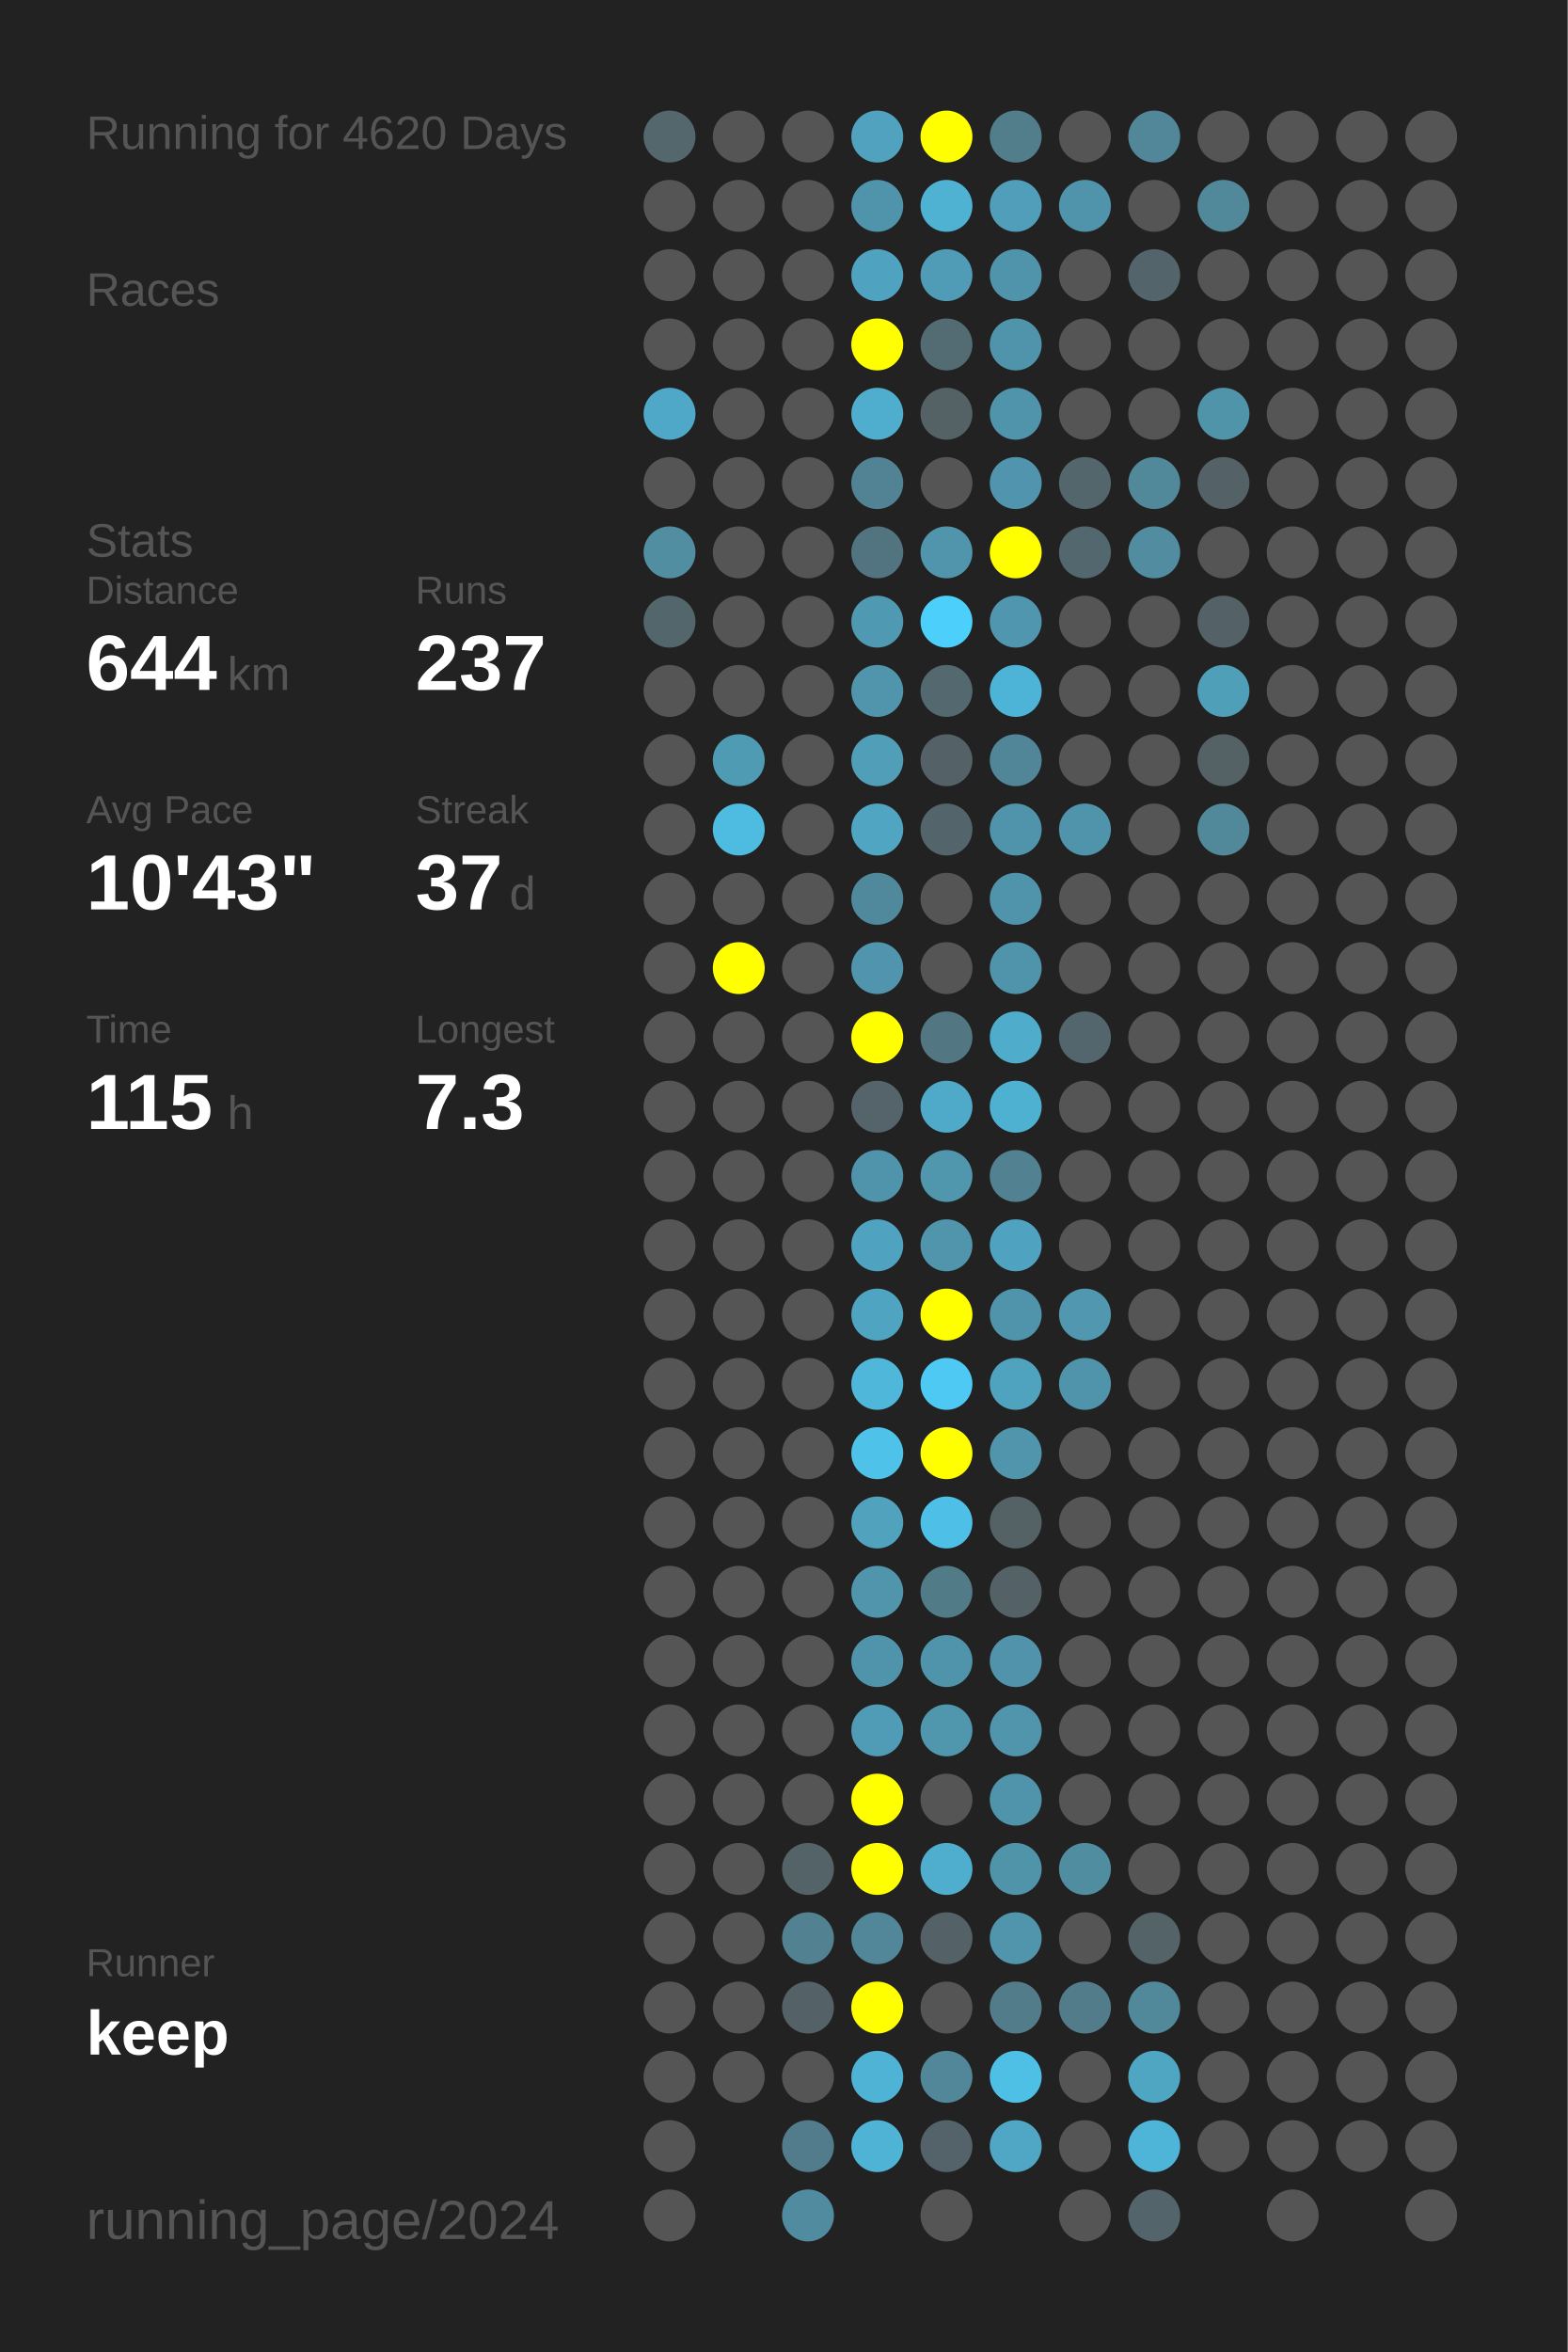
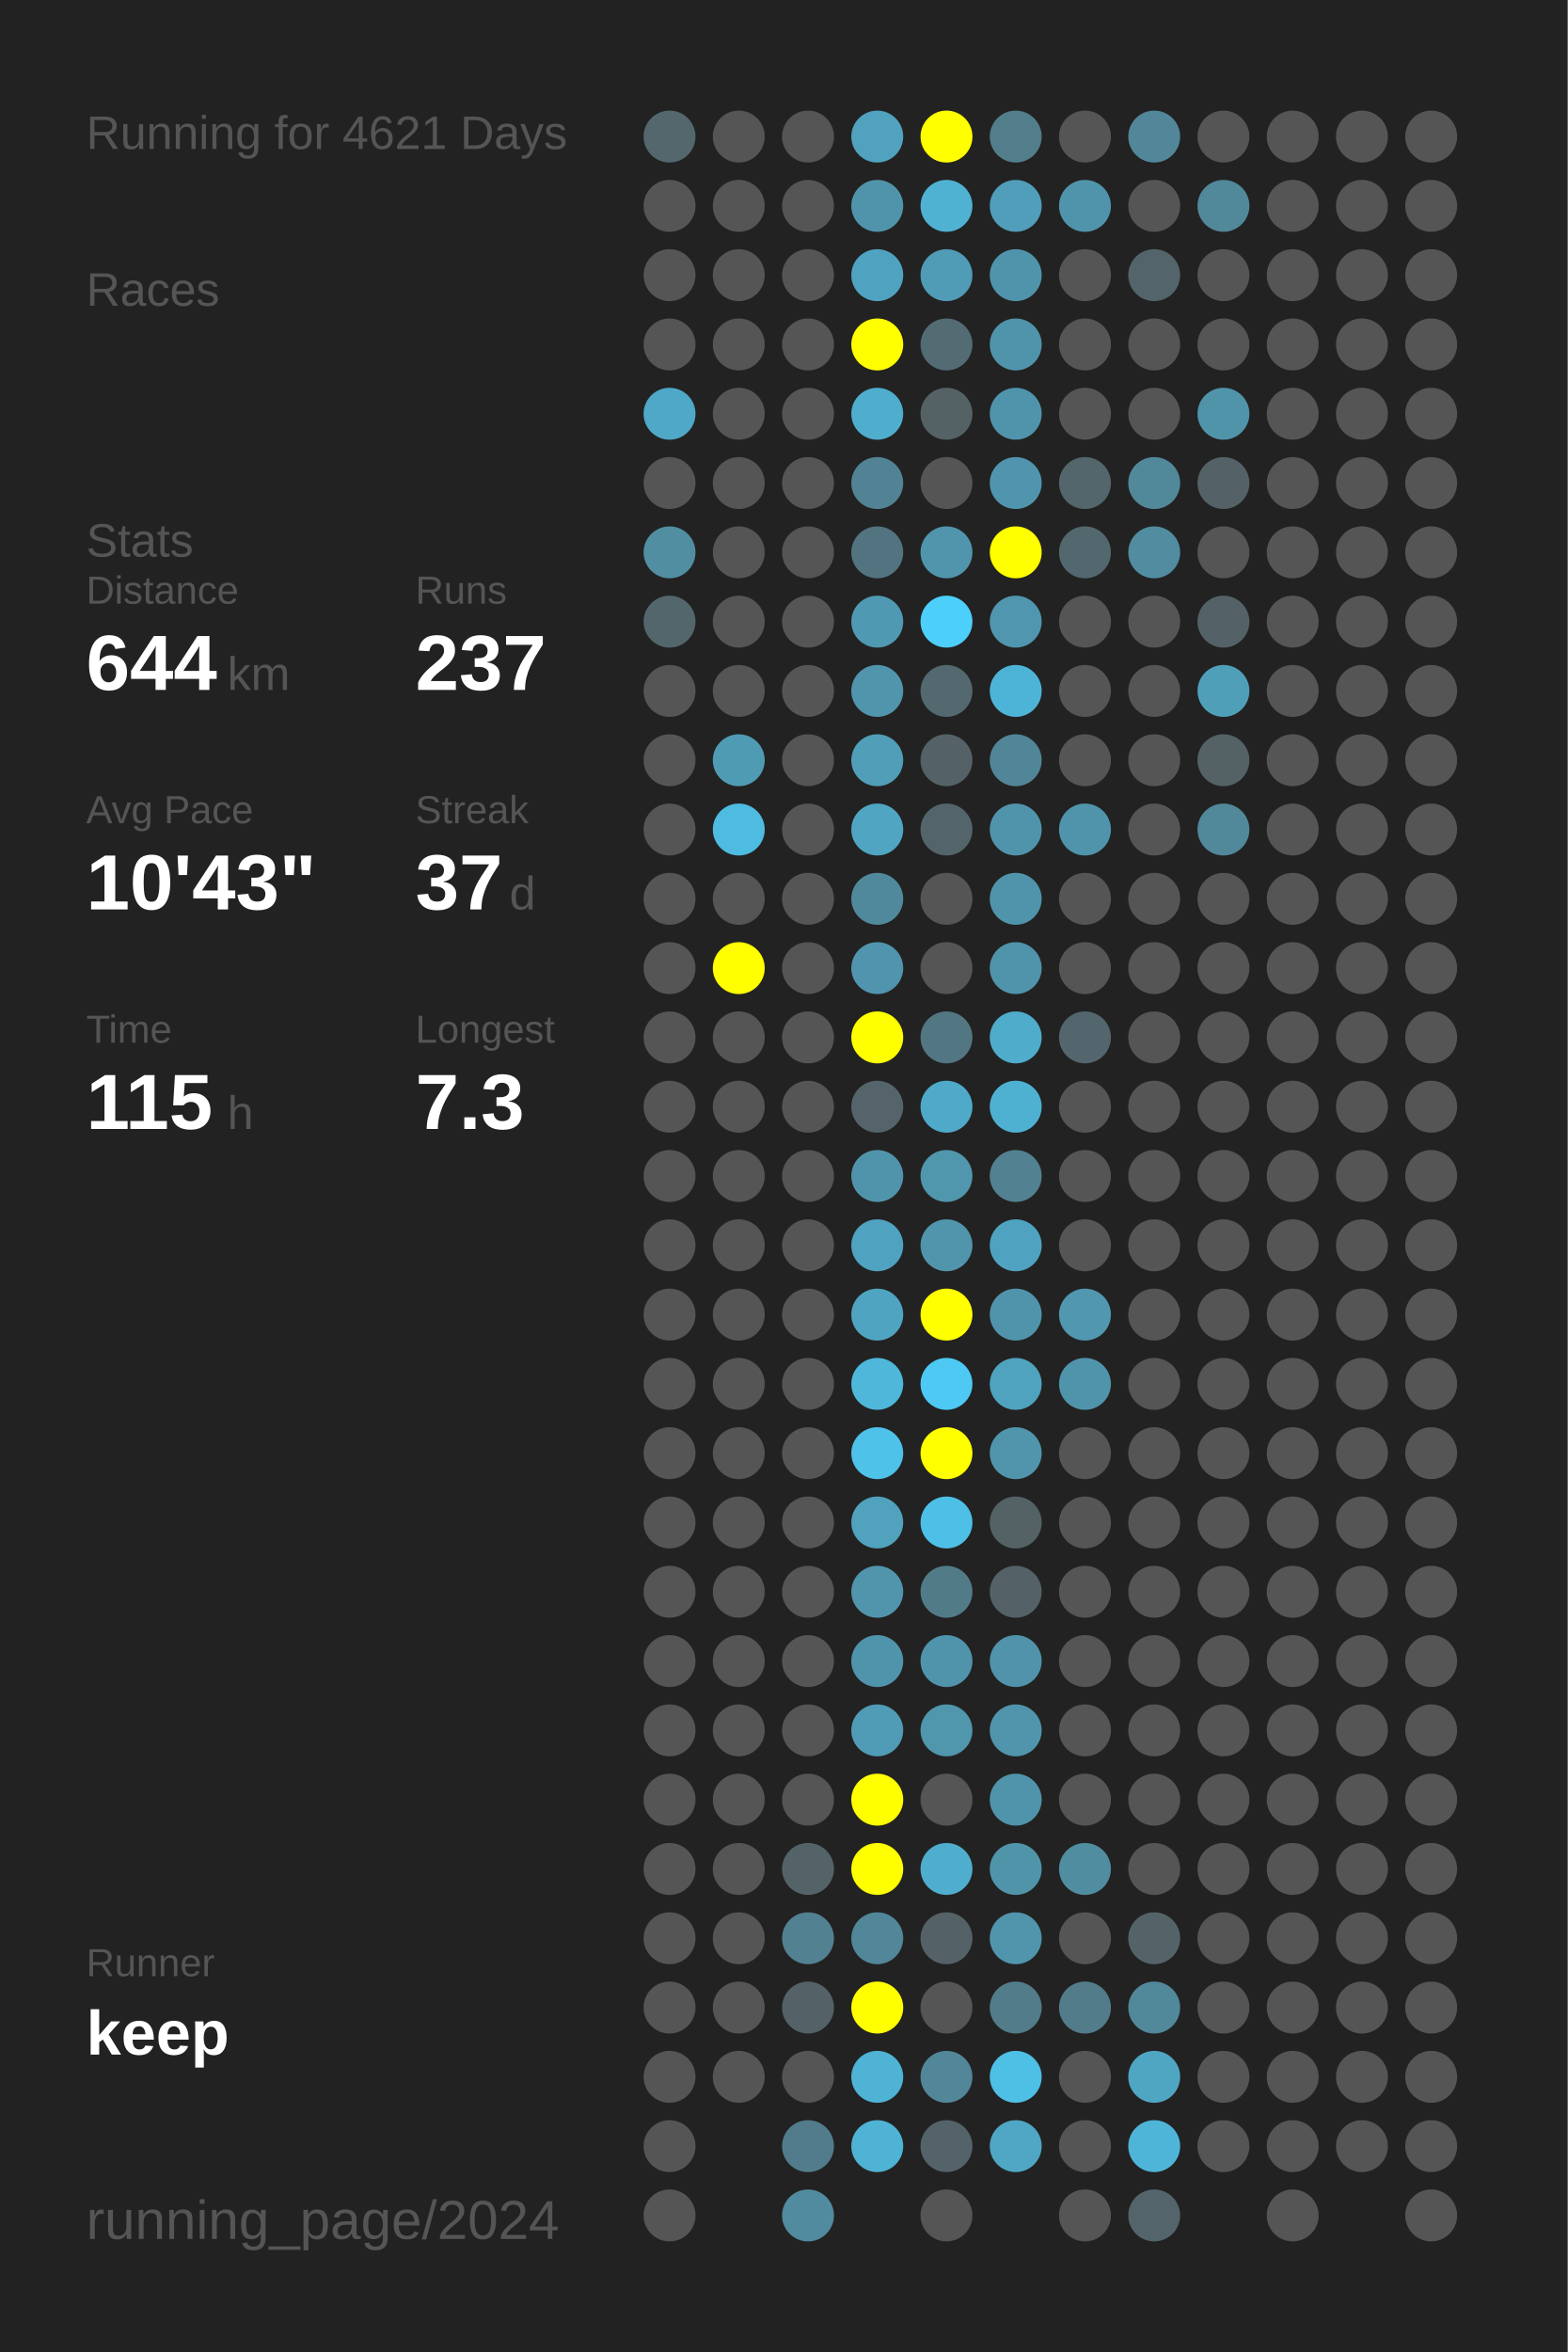
<svg xmlns="http://www.w3.org/2000/svg" baseProfile="full" height="300mm" version="1.1" viewBox="0,0,200,300" width="200mm">
  <defs />
  <rect fill="#222222" height="300" width="200" x="0" y="0" />
-   <text fill="#555555" style="font-size:6px; font-family:Arial;" x="11" y="19">Running for 4620 Days</text>
+   <text fill="#555555" style="font-size:6px; font-family:Arial;" x="11" y="19">Running for 4621 Days</text>
  <text fill="#555555" style="font-size:6px; font-family:Arial;" x="11" y="39">Races</text>
  <text fill="#555555" style="font-size:6px; font-family:Arial;" x="11" y="71">Stats</text>
  <text fill="#555555" style="font-size:5px; font-family:Arial;" x="11" y="77">Distance</text>
  <text fill="#FFFFFF" style="font-size:10px; font-family:Arial; font-weight:bold;" x="11" y="88">644</text>
  <text fill="#555555" style="font-size:6px; font-family:Arial;" x="29" y="88">km</text>
  <text fill="#555555" style="font-size:5px; font-family:Arial;" x="53" y="77">Runs</text>
  <text fill="#FFFFFF" style="font-size:10px; font-family:Arial; font-weight:bold;" x="53" y="88">237</text>
  <text fill="#555555" style="font-size:5px; font-family:Arial;" x="11" y="105">Avg Pace</text>
  <text fill="#FFFFFF" style="font-size:10px; font-family:Arial; font-weight:bold;" x="11" y="116">10'43"</text>
  <text fill="#555555" style="font-size:5px; font-family:Arial;" x="53" y="105">Streak</text>
  <text fill="#FFFFFF" style="font-size:10px; font-family:Arial; font-weight:bold;" x="53" y="116">37</text>
  <text fill="#555555" style="font-size:6px; font-family:Arial;" x="65" y="116">d</text>
  <text fill="#555555" style="font-size:5px; font-family:Arial;" x="11" y="133">Time</text>
  <text fill="#FFFFFF" style="font-size:10px; font-family:Arial; font-weight:bold;" x="11" y="144">115</text>
  <text fill="#555555" style="font-size:6px; font-family:Arial;" x="29" y="144">h</text>
  <text fill="#555555" style="font-size:5px; font-family:Arial;" x="53" y="133">Longest</text>
  <text fill="#FFFFFF" style="font-size:10px; font-family:Arial; font-weight:bold;" x="53" y="144">7.3</text>
  <text fill="#555555" style="font-size:5px; font-family:Arial;" x="11" y="252.065">Runner</text>
  <text fill="#FFFFFF" style="font-size:8px; font-family:Arial; font-weight:bold;" x="11" y="262.065">keep</text>
  <text fill="#555555" style="font-size:7px; font-family:Arial;" x="11" y="285.581">running_page/2024</text>
  <circle cx="85.417" cy="17.419" fill="#53676d" r="3.312" />
  <circle cx="85.417" cy="26.258" fill="#555555" r="3.312" />
  <circle cx="85.417" cy="35.097" fill="#555555" r="3.312" />
  <circle cx="85.417" cy="43.935" fill="#555555" r="3.312" />
  <circle cx="85.417" cy="52.774" fill="#4fa8c7" r="3.312" />
  <circle cx="85.417" cy="61.613" fill="#555555" r="3.312" />
  <circle cx="85.417" cy="70.452" fill="#518ea2" r="3.312" />
  <circle cx="85.417" cy="79.29" fill="#53666c" r="3.312" />
  <circle cx="85.417" cy="88.129" fill="#555555" r="3.312" />
  <circle cx="85.417" cy="96.968" fill="#555555" r="3.312" />
  <circle cx="85.417" cy="105.806" fill="#555555" r="3.312" />
  <circle cx="85.417" cy="114.645" fill="#555555" r="3.312" />
  <circle cx="85.417" cy="123.484" fill="#555555" r="3.312" />
  <circle cx="85.417" cy="132.323" fill="#555555" r="3.312" />
  <circle cx="85.417" cy="141.161" fill="#555555" r="3.312" />
  <circle cx="85.417" cy="150" fill="#555555" r="3.312" />
  <circle cx="85.417" cy="158.839" fill="#555555" r="3.312" />
  <circle cx="85.417" cy="167.677" fill="#555555" r="3.312" />
  <circle cx="85.417" cy="176.516" fill="#555555" r="3.312" />
  <circle cx="85.417" cy="185.355" fill="#555555" r="3.312" />
  <circle cx="85.417" cy="194.194" fill="#555555" r="3.312" />
  <circle cx="85.417" cy="203.032" fill="#555555" r="3.312" />
  <circle cx="85.417" cy="211.871" fill="#555555" r="3.312" />
  <circle cx="85.417" cy="220.71" fill="#555555" r="3.312" />
  <circle cx="85.417" cy="229.548" fill="#555555" r="3.312" />
  <circle cx="85.417" cy="238.387" fill="#555555" r="3.312" />
  <circle cx="85.417" cy="247.226" fill="#555555" r="3.312" />
  <circle cx="85.417" cy="256.065" fill="#555555" r="3.312" />
  <circle cx="85.417" cy="264.903" fill="#555555" r="3.312" />
  <circle cx="85.417" cy="273.742" fill="#555555" r="3.312" />
  <circle cx="85.417" cy="282.581" fill="#555555" r="3.312" />
  <circle cx="94.25" cy="17.419" fill="#555555" r="3.312" />
  <circle cx="94.25" cy="26.258" fill="#555555" r="3.312" />
  <circle cx="94.25" cy="35.097" fill="#555555" r="3.312" />
  <circle cx="94.25" cy="43.935" fill="#555555" r="3.312" />
  <circle cx="94.25" cy="52.774" fill="#555555" r="3.312" />
  <circle cx="94.25" cy="61.613" fill="#555555" r="3.312" />
  <circle cx="94.25" cy="70.452" fill="#555555" r="3.312" />
  <circle cx="94.25" cy="79.29" fill="#555555" r="3.312" />
  <circle cx="94.25" cy="88.129" fill="#555555" r="3.312" />
  <circle cx="94.25" cy="96.968" fill="#509bb4" r="3.312" />
  <circle cx="94.25" cy="105.806" fill="#4ebbe0" r="3.312" />
  <circle cx="94.25" cy="114.645" fill="#555555" r="3.312" />
  <circle cx="94.25" cy="123.484" fill="#FFFF00" r="3.312" />
  <circle cx="94.25" cy="132.323" fill="#555555" r="3.312" />
  <circle cx="94.25" cy="141.161" fill="#555555" r="3.312" />
  <circle cx="94.25" cy="150" fill="#555555" r="3.312" />
  <circle cx="94.25" cy="158.839" fill="#555555" r="3.312" />
  <circle cx="94.25" cy="167.677" fill="#555555" r="3.312" />
  <circle cx="94.25" cy="176.516" fill="#555555" r="3.312" />
  <circle cx="94.25" cy="185.355" fill="#555555" r="3.312" />
  <circle cx="94.25" cy="194.194" fill="#555555" r="3.312" />
  <circle cx="94.25" cy="203.032" fill="#555555" r="3.312" />
  <circle cx="94.25" cy="211.871" fill="#555555" r="3.312" />
  <circle cx="94.25" cy="220.71" fill="#555555" r="3.312" />
  <circle cx="94.25" cy="229.548" fill="#555555" r="3.312" />
  <circle cx="94.25" cy="238.387" fill="#555555" r="3.312" />
  <circle cx="94.25" cy="247.226" fill="#555555" r="3.312" />
  <circle cx="94.25" cy="256.065" fill="#555555" r="3.312" />
  <circle cx="94.25" cy="264.903" fill="#555555" r="3.312" />
  <circle cx="103.083" cy="17.419" fill="#555555" r="3.312" />
  <circle cx="103.083" cy="26.258" fill="#555555" r="3.312" />
  <circle cx="103.083" cy="35.097" fill="#555555" r="3.312" />
  <circle cx="103.083" cy="43.935" fill="#555555" r="3.312" />
  <circle cx="103.083" cy="52.774" fill="#555555" r="3.312" />
  <circle cx="103.083" cy="61.613" fill="#555555" r="3.312" />
  <circle cx="103.083" cy="70.452" fill="#555555" r="3.312" />
  <circle cx="103.083" cy="79.29" fill="#555555" r="3.312" />
  <circle cx="103.083" cy="88.129" fill="#555555" r="3.312" />
  <circle cx="103.083" cy="96.968" fill="#555555" r="3.312" />
  <circle cx="103.083" cy="105.806" fill="#555555" r="3.312" />
  <circle cx="103.083" cy="114.645" fill="#555555" r="3.312" />
  <circle cx="103.083" cy="123.484" fill="#555555" r="3.312" />
  <circle cx="103.083" cy="132.323" fill="#555555" r="3.312" />
  <circle cx="103.083" cy="141.161" fill="#555555" r="3.312" />
  <circle cx="103.083" cy="150" fill="#555555" r="3.312" />
  <circle cx="103.083" cy="158.839" fill="#555555" r="3.312" />
  <circle cx="103.083" cy="167.677" fill="#555555" r="3.312" />
  <circle cx="103.083" cy="176.516" fill="#555555" r="3.312" />
  <circle cx="103.083" cy="185.355" fill="#555555" r="3.312" />
  <circle cx="103.083" cy="194.194" fill="#555555" r="3.312" />
  <circle cx="103.083" cy="203.032" fill="#555555" r="3.312" />
  <circle cx="103.083" cy="211.871" fill="#555555" r="3.312" />
  <circle cx="103.083" cy="220.71" fill="#555555" r="3.312" />
  <circle cx="103.083" cy="229.548" fill="#555555" r="3.312" />
  <circle cx="103.083" cy="238.387" fill="#546368" r="3.312" />
  <circle cx="103.083" cy="247.226" fill="#528191" r="3.312" />
  <circle cx="103.083" cy="256.065" fill="#546166" r="3.312" />
  <circle cx="103.083" cy="264.903" fill="#555555" r="3.312" />
  <circle cx="103.083" cy="273.742" fill="#527c8b" r="3.312" />
  <circle cx="103.083" cy="282.581" fill="#518b9f" r="3.312" />
  <circle cx="111.917" cy="17.419" fill="#50a2be" r="3.312" />
  <circle cx="111.917" cy="26.258" fill="#5094ab" r="3.312" />
  <circle cx="111.917" cy="35.097" fill="#4fa3c0" r="3.312" />
  <circle cx="111.917" cy="43.935" fill="#FFFF00" r="3.312" />
  <circle cx="111.917" cy="52.774" fill="#4fadcd" r="3.312" />
  <circle cx="111.917" cy="61.613" fill="#528394" r="3.312" />
  <circle cx="111.917" cy="70.452" fill="#527480" r="3.312" />
  <circle cx="111.917" cy="79.29" fill="#5099b2" r="3.312" />
  <circle cx="111.917" cy="88.129" fill="#5095ac" r="3.312" />
  <circle cx="111.917" cy="96.968" fill="#509eb8" r="3.312" />
  <circle cx="111.917" cy="105.806" fill="#4fa5c2" r="3.312" />
  <circle cx="111.917" cy="114.645" fill="#51899c" r="3.312" />
  <circle cx="111.917" cy="123.484" fill="#5095ad" r="3.312" />
  <circle cx="111.917" cy="132.323" fill="#FFFF00" r="3.312" />
  <circle cx="111.917" cy="141.161" fill="#54646a" r="3.312" />
  <circle cx="111.917" cy="150" fill="#5094ab" r="3.312" />
  <circle cx="111.917" cy="158.839" fill="#4fa3c0" r="3.312" />
  <circle cx="111.917" cy="167.677" fill="#4fa5c1" r="3.312" />
  <circle cx="111.917" cy="176.516" fill="#4eb7da" r="3.312" />
  <circle cx="111.917" cy="185.355" fill="#4ec2e9" r="3.312" />
  <circle cx="111.917" cy="194.194" fill="#50a2bd" r="3.312" />
  <circle cx="111.917" cy="203.032" fill="#5095ac" r="3.312" />
  <circle cx="111.917" cy="211.871" fill="#5094ab" r="3.312" />
  <circle cx="111.917" cy="220.71" fill="#509bb5" r="3.312" />
  <circle cx="111.917" cy="229.548" fill="#FFFF00" r="3.312" />
  <circle cx="111.917" cy="238.387" fill="#FFFF00" r="3.312" />
  <circle cx="111.917" cy="247.226" fill="#518799" r="3.312" />
  <circle cx="111.917" cy="256.065" fill="#FFFF00" r="3.312" />
  <circle cx="111.917" cy="264.903" fill="#4eb3d5" r="3.312" />
  <circle cx="111.917" cy="273.742" fill="#4eb3d4" r="3.312" />
  <circle cx="120.75" cy="17.419" fill="#FFFF00" r="3.312" />
  <circle cx="120.75" cy="26.258" fill="#4fb2d3" r="3.312" />
  <circle cx="120.75" cy="35.097" fill="#509bb5" r="3.312" />
  <circle cx="120.75" cy="43.935" fill="#536c74" r="3.312" />
  <circle cx="120.75" cy="52.774" fill="#546266" r="3.312" />
  <circle cx="120.75" cy="61.613" fill="#555555" r="3.312" />
  <circle cx="120.75" cy="70.452" fill="#5095ac" r="3.312" />
  <circle cx="120.75" cy="79.29" fill="#4dcffb" r="3.312" />
  <circle cx="120.75" cy="88.129" fill="#53686f" r="3.312" />
  <circle cx="120.75" cy="96.968" fill="#546267" r="3.312" />
  <circle cx="120.75" cy="105.806" fill="#53656b" r="3.312" />
  <circle cx="120.75" cy="114.645" fill="#555555" r="3.312" />
  <circle cx="120.75" cy="123.484" fill="#555555" r="3.312" />
  <circle cx="120.75" cy="132.323" fill="#527682" r="3.312" />
  <circle cx="120.75" cy="141.161" fill="#4faac9" r="3.312" />
  <circle cx="120.75" cy="150" fill="#5096ad" r="3.312" />
  <circle cx="120.75" cy="158.839" fill="#5095ac" r="3.312" />
  <circle cx="120.75" cy="167.677" fill="#FFFF00" r="3.312" />
  <circle cx="120.75" cy="176.516" fill="#4dc9f4" r="3.312" />
  <circle cx="120.75" cy="185.355" fill="#FFFF00" r="3.312" />
  <circle cx="120.75" cy="194.194" fill="#4ebfe6" r="3.312" />
  <circle cx="120.75" cy="203.032" fill="#527b88" r="3.312" />
  <circle cx="120.75" cy="211.871" fill="#5094ab" r="3.312" />
  <circle cx="120.75" cy="220.71" fill="#5096ad" r="3.312" />
  <circle cx="120.75" cy="229.548" fill="#555555" r="3.312" />
  <circle cx="120.75" cy="238.387" fill="#4faece" r="3.312" />
  <circle cx="120.75" cy="247.226" fill="#546267" r="3.312" />
  <circle cx="120.75" cy="256.065" fill="#555555" r="3.312" />
  <circle cx="120.75" cy="264.903" fill="#518799" r="3.312" />
  <circle cx="120.75" cy="273.742" fill="#546369" r="3.312" />
  <circle cx="120.75" cy="282.581" fill="#555555" r="3.312" />
  <circle cx="129.583" cy="17.419" fill="#527d8b" r="3.312" />
  <circle cx="129.583" cy="26.258" fill="#509eb9" r="3.312" />
  <circle cx="129.583" cy="35.097" fill="#5094ab" r="3.312" />
  <circle cx="129.583" cy="43.935" fill="#5094ab" r="3.312" />
  <circle cx="129.583" cy="52.774" fill="#5094ab" r="3.312" />
  <circle cx="129.583" cy="61.613" fill="#5095ad" r="3.312" />
  <circle cx="129.583" cy="70.452" fill="#FFFF00" r="3.312" />
  <circle cx="129.583" cy="79.29" fill="#5096ae" r="3.312" />
  <circle cx="129.583" cy="88.129" fill="#4eb4d7" r="3.312" />
  <circle cx="129.583" cy="96.968" fill="#518698" r="3.312" />
  <circle cx="129.583" cy="105.806" fill="#5094ab" r="3.312" />
  <circle cx="129.583" cy="114.645" fill="#5094ab" r="3.312" />
  <circle cx="129.583" cy="123.484" fill="#5094ab" r="3.312" />
  <circle cx="129.583" cy="132.323" fill="#4faccb" r="3.312" />
  <circle cx="129.583" cy="141.161" fill="#4fb1d2" r="3.312" />
  <circle cx="129.583" cy="150" fill="#528191" r="3.312" />
  <circle cx="129.583" cy="158.839" fill="#4fa3c0" r="3.312" />
  <circle cx="129.583" cy="167.677" fill="#5094ab" r="3.312" />
  <circle cx="129.583" cy="176.516" fill="#4fa3bf" r="3.312" />
  <circle cx="129.583" cy="185.355" fill="#5095ac" r="3.312" />
  <circle cx="129.583" cy="194.194" fill="#546266" r="3.312" />
  <circle cx="129.583" cy="203.032" fill="#546267" r="3.312" />
  <circle cx="129.583" cy="211.871" fill="#5093aa" r="3.312" />
  <circle cx="129.583" cy="220.71" fill="#5095ac" r="3.312" />
  <circle cx="129.583" cy="229.548" fill="#5094ab" r="3.312" />
  <circle cx="129.583" cy="238.387" fill="#5094aa" r="3.312" />
  <circle cx="129.583" cy="247.226" fill="#5095ac" r="3.312" />
  <circle cx="129.583" cy="256.065" fill="#527c8a" r="3.312" />
  <circle cx="129.583" cy="264.903" fill="#4ebfe5" r="3.312" />
  <circle cx="129.583" cy="273.742" fill="#4fa7c5" r="3.312" />
  <circle cx="138.417" cy="17.419" fill="#555555" r="3.312" />
  <circle cx="138.417" cy="26.258" fill="#5094ab" r="3.312" />
  <circle cx="138.417" cy="35.097" fill="#555555" r="3.312" />
  <circle cx="138.417" cy="43.935" fill="#555555" r="3.312" />
  <circle cx="138.417" cy="52.774" fill="#555555" r="3.312" />
  <circle cx="138.417" cy="61.613" fill="#53666c" r="3.312" />
  <circle cx="138.417" cy="70.452" fill="#53676e" r="3.312" />
  <circle cx="138.417" cy="79.29" fill="#555555" r="3.312" />
  <circle cx="138.417" cy="88.129" fill="#555555" r="3.312" />
  <circle cx="138.417" cy="96.968" fill="#555555" r="3.312" />
  <circle cx="138.417" cy="105.806" fill="#5094ab" r="3.312" />
  <circle cx="138.417" cy="114.645" fill="#555555" r="3.312" />
  <circle cx="138.417" cy="123.484" fill="#555555" r="3.312" />
  <circle cx="138.417" cy="132.323" fill="#53666d" r="3.312" />
  <circle cx="138.417" cy="141.161" fill="#555555" r="3.312" />
  <circle cx="138.417" cy="150" fill="#555555" r="3.312" />
  <circle cx="138.417" cy="158.839" fill="#555555" r="3.312" />
  <circle cx="138.417" cy="167.677" fill="#5097af" r="3.312" />
  <circle cx="138.417" cy="176.516" fill="#5094ab" r="3.312" />
  <circle cx="138.417" cy="185.355" fill="#555555" r="3.312" />
  <circle cx="138.417" cy="194.194" fill="#555555" r="3.312" />
  <circle cx="138.417" cy="203.032" fill="#555555" r="3.312" />
  <circle cx="138.417" cy="211.871" fill="#555555" r="3.312" />
  <circle cx="138.417" cy="220.71" fill="#555555" r="3.312" />
  <circle cx="138.417" cy="229.548" fill="#555555" r="3.312" />
  <circle cx="138.417" cy="238.387" fill="#518da1" r="3.312" />
  <circle cx="138.417" cy="247.226" fill="#555555" r="3.312" />
  <circle cx="138.417" cy="256.065" fill="#527c8a" r="3.312" />
  <circle cx="138.417" cy="264.903" fill="#555555" r="3.312" />
  <circle cx="138.417" cy="273.742" fill="#555555" r="3.312" />
  <circle cx="138.417" cy="282.581" fill="#555555" r="3.312" />
  <circle cx="147.25" cy="17.419" fill="#518799" r="3.312" />
  <circle cx="147.25" cy="26.258" fill="#555555" r="3.312" />
  <circle cx="147.25" cy="35.097" fill="#53646a" r="3.312" />
  <circle cx="147.25" cy="43.935" fill="#555555" r="3.312" />
  <circle cx="147.25" cy="52.774" fill="#555555" r="3.312" />
  <circle cx="147.25" cy="61.613" fill="#51899b" r="3.312" />
  <circle cx="147.25" cy="70.452" fill="#518ca0" r="3.312" />
  <circle cx="147.25" cy="79.29" fill="#555555" r="3.312" />
  <circle cx="147.25" cy="88.129" fill="#555555" r="3.312" />
  <circle cx="147.25" cy="96.968" fill="#555555" r="3.312" />
  <circle cx="147.25" cy="105.806" fill="#555555" r="3.312" />
  <circle cx="147.25" cy="114.645" fill="#555555" r="3.312" />
  <circle cx="147.25" cy="123.484" fill="#555555" r="3.312" />
  <circle cx="147.25" cy="132.323" fill="#555555" r="3.312" />
  <circle cx="147.25" cy="141.161" fill="#555555" r="3.312" />
  <circle cx="147.25" cy="150" fill="#555555" r="3.312" />
  <circle cx="147.25" cy="158.839" fill="#555555" r="3.312" />
  <circle cx="147.25" cy="167.677" fill="#555555" r="3.312" />
  <circle cx="147.25" cy="176.516" fill="#555555" r="3.312" />
  <circle cx="147.25" cy="185.355" fill="#555555" r="3.312" />
  <circle cx="147.25" cy="194.194" fill="#555555" r="3.312" />
  <circle cx="147.25" cy="203.032" fill="#555555" r="3.312" />
  <circle cx="147.25" cy="211.871" fill="#555555" r="3.312" />
  <circle cx="147.25" cy="220.71" fill="#555555" r="3.312" />
  <circle cx="147.25" cy="229.548" fill="#555555" r="3.312" />
  <circle cx="147.25" cy="238.387" fill="#555555" r="3.312" />
  <circle cx="147.25" cy="247.226" fill="#546368" r="3.312" />
  <circle cx="147.25" cy="256.065" fill="#51889a" r="3.312" />
  <circle cx="147.25" cy="264.903" fill="#4fa6c3" r="3.312" />
  <circle cx="147.25" cy="273.742" fill="#4eb5d8" r="3.312" />
  <circle cx="147.25" cy="282.581" fill="#53646a" r="3.312" />
  <circle cx="156.083" cy="17.419" fill="#555555" r="3.312" />
  <circle cx="156.083" cy="26.258" fill="#51889a" r="3.312" />
  <circle cx="156.083" cy="35.097" fill="#555555" r="3.312" />
  <circle cx="156.083" cy="43.935" fill="#555555" r="3.312" />
  <circle cx="156.083" cy="52.774" fill="#5094aa" r="3.312" />
  <circle cx="156.083" cy="61.613" fill="#546166" r="3.312" />
  <circle cx="156.083" cy="70.452" fill="#555555" r="3.312" />
  <circle cx="156.083" cy="79.29" fill="#546267" r="3.312" />
  <circle cx="156.083" cy="88.129" fill="#509fb9" r="3.312" />
  <circle cx="156.083" cy="96.968" fill="#546266" r="3.312" />
  <circle cx="156.083" cy="105.806" fill="#51889a" r="3.312" />
  <circle cx="156.083" cy="114.645" fill="#555555" r="3.312" />
  <circle cx="156.083" cy="123.484" fill="#555555" r="3.312" />
  <circle cx="156.083" cy="132.323" fill="#555555" r="3.312" />
  <circle cx="156.083" cy="141.161" fill="#555555" r="3.312" />
  <circle cx="156.083" cy="150" fill="#555555" r="3.312" />
  <circle cx="156.083" cy="158.839" fill="#555555" r="3.312" />
  <circle cx="156.083" cy="167.677" fill="#555555" r="3.312" />
  <circle cx="156.083" cy="176.516" fill="#555555" r="3.312" />
  <circle cx="156.083" cy="185.355" fill="#555555" r="3.312" />
  <circle cx="156.083" cy="194.194" fill="#555555" r="3.312" />
  <circle cx="156.083" cy="203.032" fill="#555555" r="3.312" />
  <circle cx="156.083" cy="211.871" fill="#555555" r="3.312" />
  <circle cx="156.083" cy="220.71" fill="#555555" r="3.312" />
  <circle cx="156.083" cy="229.548" fill="#555555" r="3.312" />
  <circle cx="156.083" cy="238.387" fill="#555555" r="3.312" />
  <circle cx="156.083" cy="247.226" fill="#555555" r="3.312" />
  <circle cx="156.083" cy="256.065" fill="#555555" r="3.312" />
  <circle cx="156.083" cy="264.903" fill="#555555" r="3.312" />
  <circle cx="156.083" cy="273.742" fill="#555555" r="3.312" />
  <circle cx="164.917" cy="17.419" fill="#555555" r="3.312" />
  <circle cx="164.917" cy="26.258" fill="#555555" r="3.312" />
  <circle cx="164.917" cy="35.097" fill="#555555" r="3.312" />
  <circle cx="164.917" cy="43.935" fill="#555555" r="3.312" />
  <circle cx="164.917" cy="52.774" fill="#555555" r="3.312" />
  <circle cx="164.917" cy="61.613" fill="#555555" r="3.312" />
  <circle cx="164.917" cy="70.452" fill="#555555" r="3.312" />
  <circle cx="164.917" cy="79.29" fill="#555555" r="3.312" />
  <circle cx="164.917" cy="88.129" fill="#555555" r="3.312" />
  <circle cx="164.917" cy="96.968" fill="#555555" r="3.312" />
  <circle cx="164.917" cy="105.806" fill="#555555" r="3.312" />
  <circle cx="164.917" cy="114.645" fill="#555555" r="3.312" />
  <circle cx="164.917" cy="123.484" fill="#555555" r="3.312" />
  <circle cx="164.917" cy="132.323" fill="#555555" r="3.312" />
  <circle cx="164.917" cy="141.161" fill="#555555" r="3.312" />
  <circle cx="164.917" cy="150" fill="#555555" r="3.312" />
  <circle cx="164.917" cy="158.839" fill="#555555" r="3.312" />
  <circle cx="164.917" cy="167.677" fill="#555555" r="3.312" />
  <circle cx="164.917" cy="176.516" fill="#555555" r="3.312" />
  <circle cx="164.917" cy="185.355" fill="#555555" r="3.312" />
  <circle cx="164.917" cy="194.194" fill="#555555" r="3.312" />
  <circle cx="164.917" cy="203.032" fill="#555555" r="3.312" />
  <circle cx="164.917" cy="211.871" fill="#555555" r="3.312" />
  <circle cx="164.917" cy="220.71" fill="#555555" r="3.312" />
  <circle cx="164.917" cy="229.548" fill="#555555" r="3.312" />
  <circle cx="164.917" cy="238.387" fill="#555555" r="3.312" />
  <circle cx="164.917" cy="247.226" fill="#555555" r="3.312" />
  <circle cx="164.917" cy="256.065" fill="#555555" r="3.312" />
  <circle cx="164.917" cy="264.903" fill="#555555" r="3.312" />
  <circle cx="164.917" cy="273.742" fill="#555555" r="3.312" />
  <circle cx="164.917" cy="282.581" fill="#555555" r="3.312" />
  <circle cx="173.75" cy="17.419" fill="#555555" r="3.312" />
  <circle cx="173.75" cy="26.258" fill="#555555" r="3.312" />
  <circle cx="173.75" cy="35.097" fill="#555555" r="3.312" />
  <circle cx="173.75" cy="43.935" fill="#555555" r="3.312" />
  <circle cx="173.75" cy="52.774" fill="#555555" r="3.312" />
  <circle cx="173.75" cy="61.613" fill="#555555" r="3.312" />
  <circle cx="173.75" cy="70.452" fill="#555555" r="3.312" />
  <circle cx="173.75" cy="79.29" fill="#555555" r="3.312" />
  <circle cx="173.75" cy="88.129" fill="#555555" r="3.312" />
  <circle cx="173.75" cy="96.968" fill="#555555" r="3.312" />
  <circle cx="173.75" cy="105.806" fill="#555555" r="3.312" />
  <circle cx="173.75" cy="114.645" fill="#555555" r="3.312" />
  <circle cx="173.75" cy="123.484" fill="#555555" r="3.312" />
  <circle cx="173.75" cy="132.323" fill="#555555" r="3.312" />
  <circle cx="173.75" cy="141.161" fill="#555555" r="3.312" />
  <circle cx="173.75" cy="150" fill="#555555" r="3.312" />
  <circle cx="173.75" cy="158.839" fill="#555555" r="3.312" />
  <circle cx="173.75" cy="167.677" fill="#555555" r="3.312" />
  <circle cx="173.75" cy="176.516" fill="#555555" r="3.312" />
  <circle cx="173.75" cy="185.355" fill="#555555" r="3.312" />
  <circle cx="173.75" cy="194.194" fill="#555555" r="3.312" />
  <circle cx="173.75" cy="203.032" fill="#555555" r="3.312" />
  <circle cx="173.75" cy="211.871" fill="#555555" r="3.312" />
  <circle cx="173.75" cy="220.71" fill="#555555" r="3.312" />
  <circle cx="173.75" cy="229.548" fill="#555555" r="3.312" />
  <circle cx="173.75" cy="238.387" fill="#555555" r="3.312" />
  <circle cx="173.75" cy="247.226" fill="#555555" r="3.312" />
  <circle cx="173.75" cy="256.065" fill="#555555" r="3.312" />
  <circle cx="173.75" cy="264.903" fill="#555555" r="3.312" />
  <circle cx="173.75" cy="273.742" fill="#555555" r="3.312" />
  <circle cx="182.583" cy="17.419" fill="#555555" r="3.312" />
  <circle cx="182.583" cy="26.258" fill="#555555" r="3.312" />
  <circle cx="182.583" cy="35.097" fill="#555555" r="3.312" />
  <circle cx="182.583" cy="43.935" fill="#555555" r="3.312" />
  <circle cx="182.583" cy="52.774" fill="#555555" r="3.312" />
  <circle cx="182.583" cy="61.613" fill="#555555" r="3.312" />
  <circle cx="182.583" cy="70.452" fill="#555555" r="3.312" />
  <circle cx="182.583" cy="79.29" fill="#555555" r="3.312" />
  <circle cx="182.583" cy="88.129" fill="#555555" r="3.312" />
  <circle cx="182.583" cy="96.968" fill="#555555" r="3.312" />
  <circle cx="182.583" cy="105.806" fill="#555555" r="3.312" />
  <circle cx="182.583" cy="114.645" fill="#555555" r="3.312" />
  <circle cx="182.583" cy="123.484" fill="#555555" r="3.312" />
  <circle cx="182.583" cy="132.323" fill="#555555" r="3.312" />
  <circle cx="182.583" cy="141.161" fill="#555555" r="3.312" />
  <circle cx="182.583" cy="150" fill="#555555" r="3.312" />
  <circle cx="182.583" cy="158.839" fill="#555555" r="3.312" />
  <circle cx="182.583" cy="167.677" fill="#555555" r="3.312" />
  <circle cx="182.583" cy="176.516" fill="#555555" r="3.312" />
  <circle cx="182.583" cy="185.355" fill="#555555" r="3.312" />
  <circle cx="182.583" cy="194.194" fill="#555555" r="3.312" />
  <circle cx="182.583" cy="203.032" fill="#555555" r="3.312" />
  <circle cx="182.583" cy="211.871" fill="#555555" r="3.312" />
  <circle cx="182.583" cy="220.71" fill="#555555" r="3.312" />
  <circle cx="182.583" cy="229.548" fill="#555555" r="3.312" />
  <circle cx="182.583" cy="238.387" fill="#555555" r="3.312" />
  <circle cx="182.583" cy="247.226" fill="#555555" r="3.312" />
  <circle cx="182.583" cy="256.065" fill="#555555" r="3.312" />
  <circle cx="182.583" cy="264.903" fill="#555555" r="3.312" />
  <circle cx="182.583" cy="273.742" fill="#555555" r="3.312" />
  <circle cx="182.583" cy="282.581" fill="#555555" r="3.312" />
</svg>
